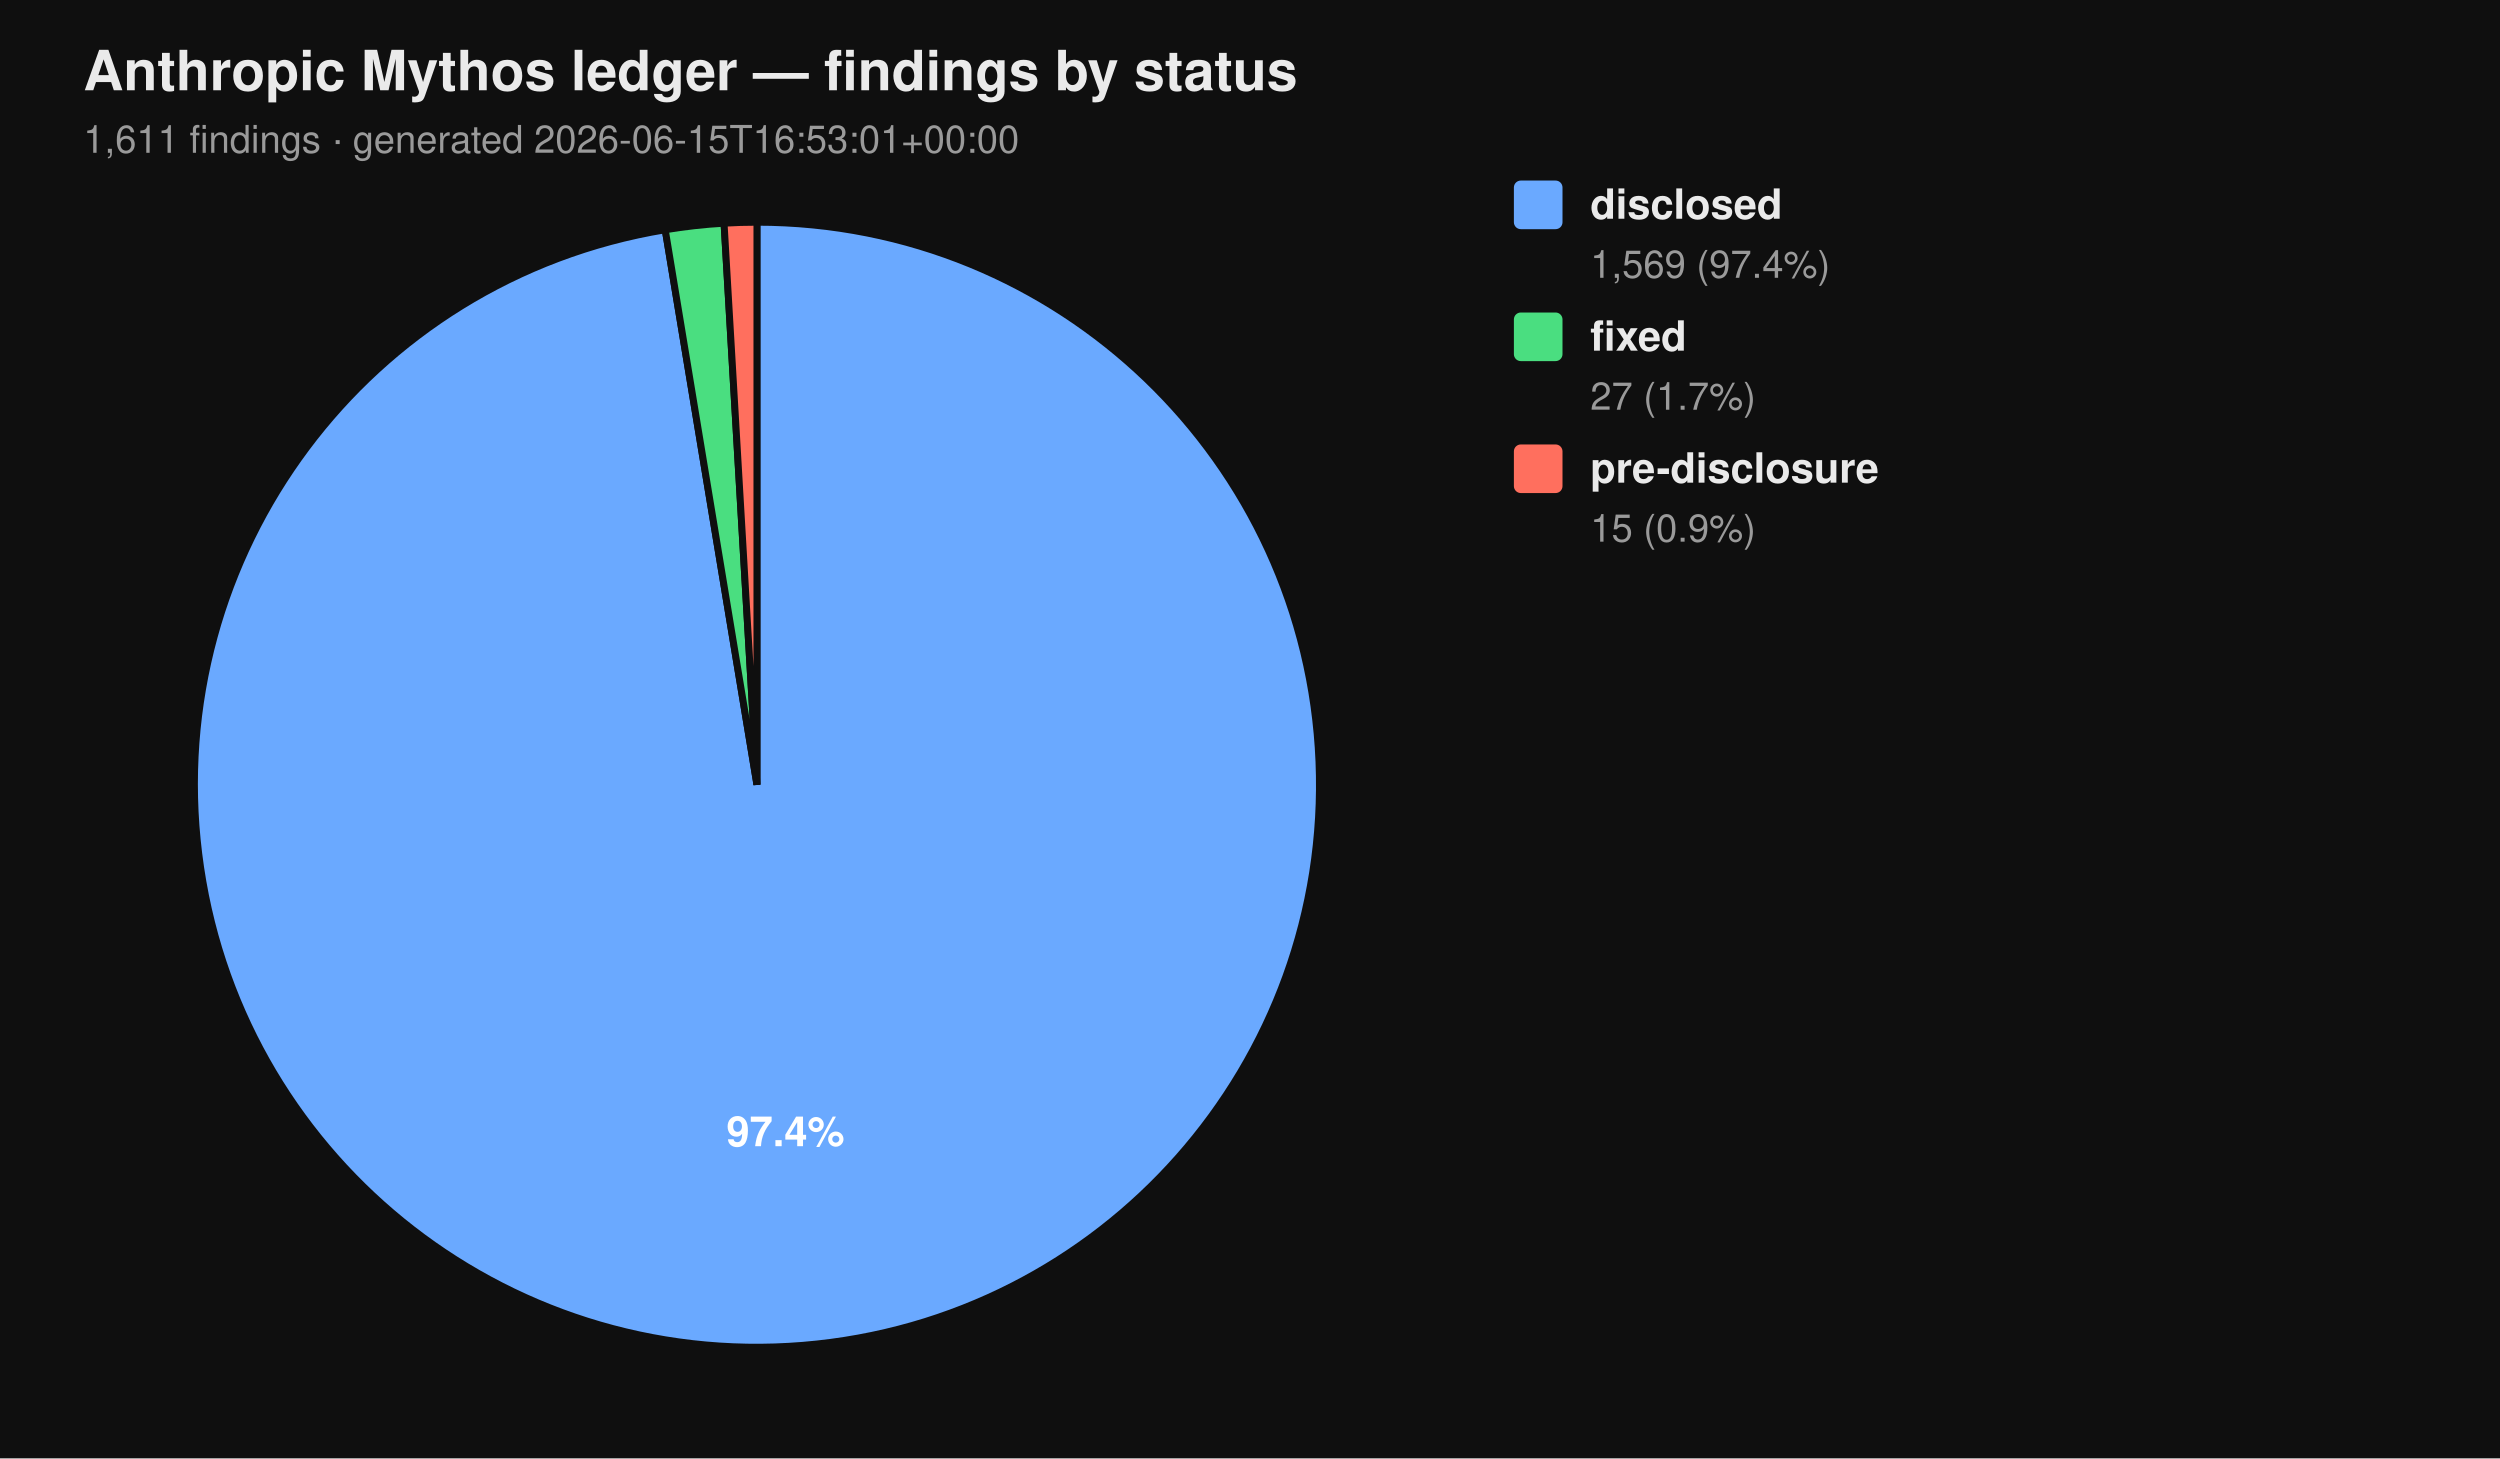
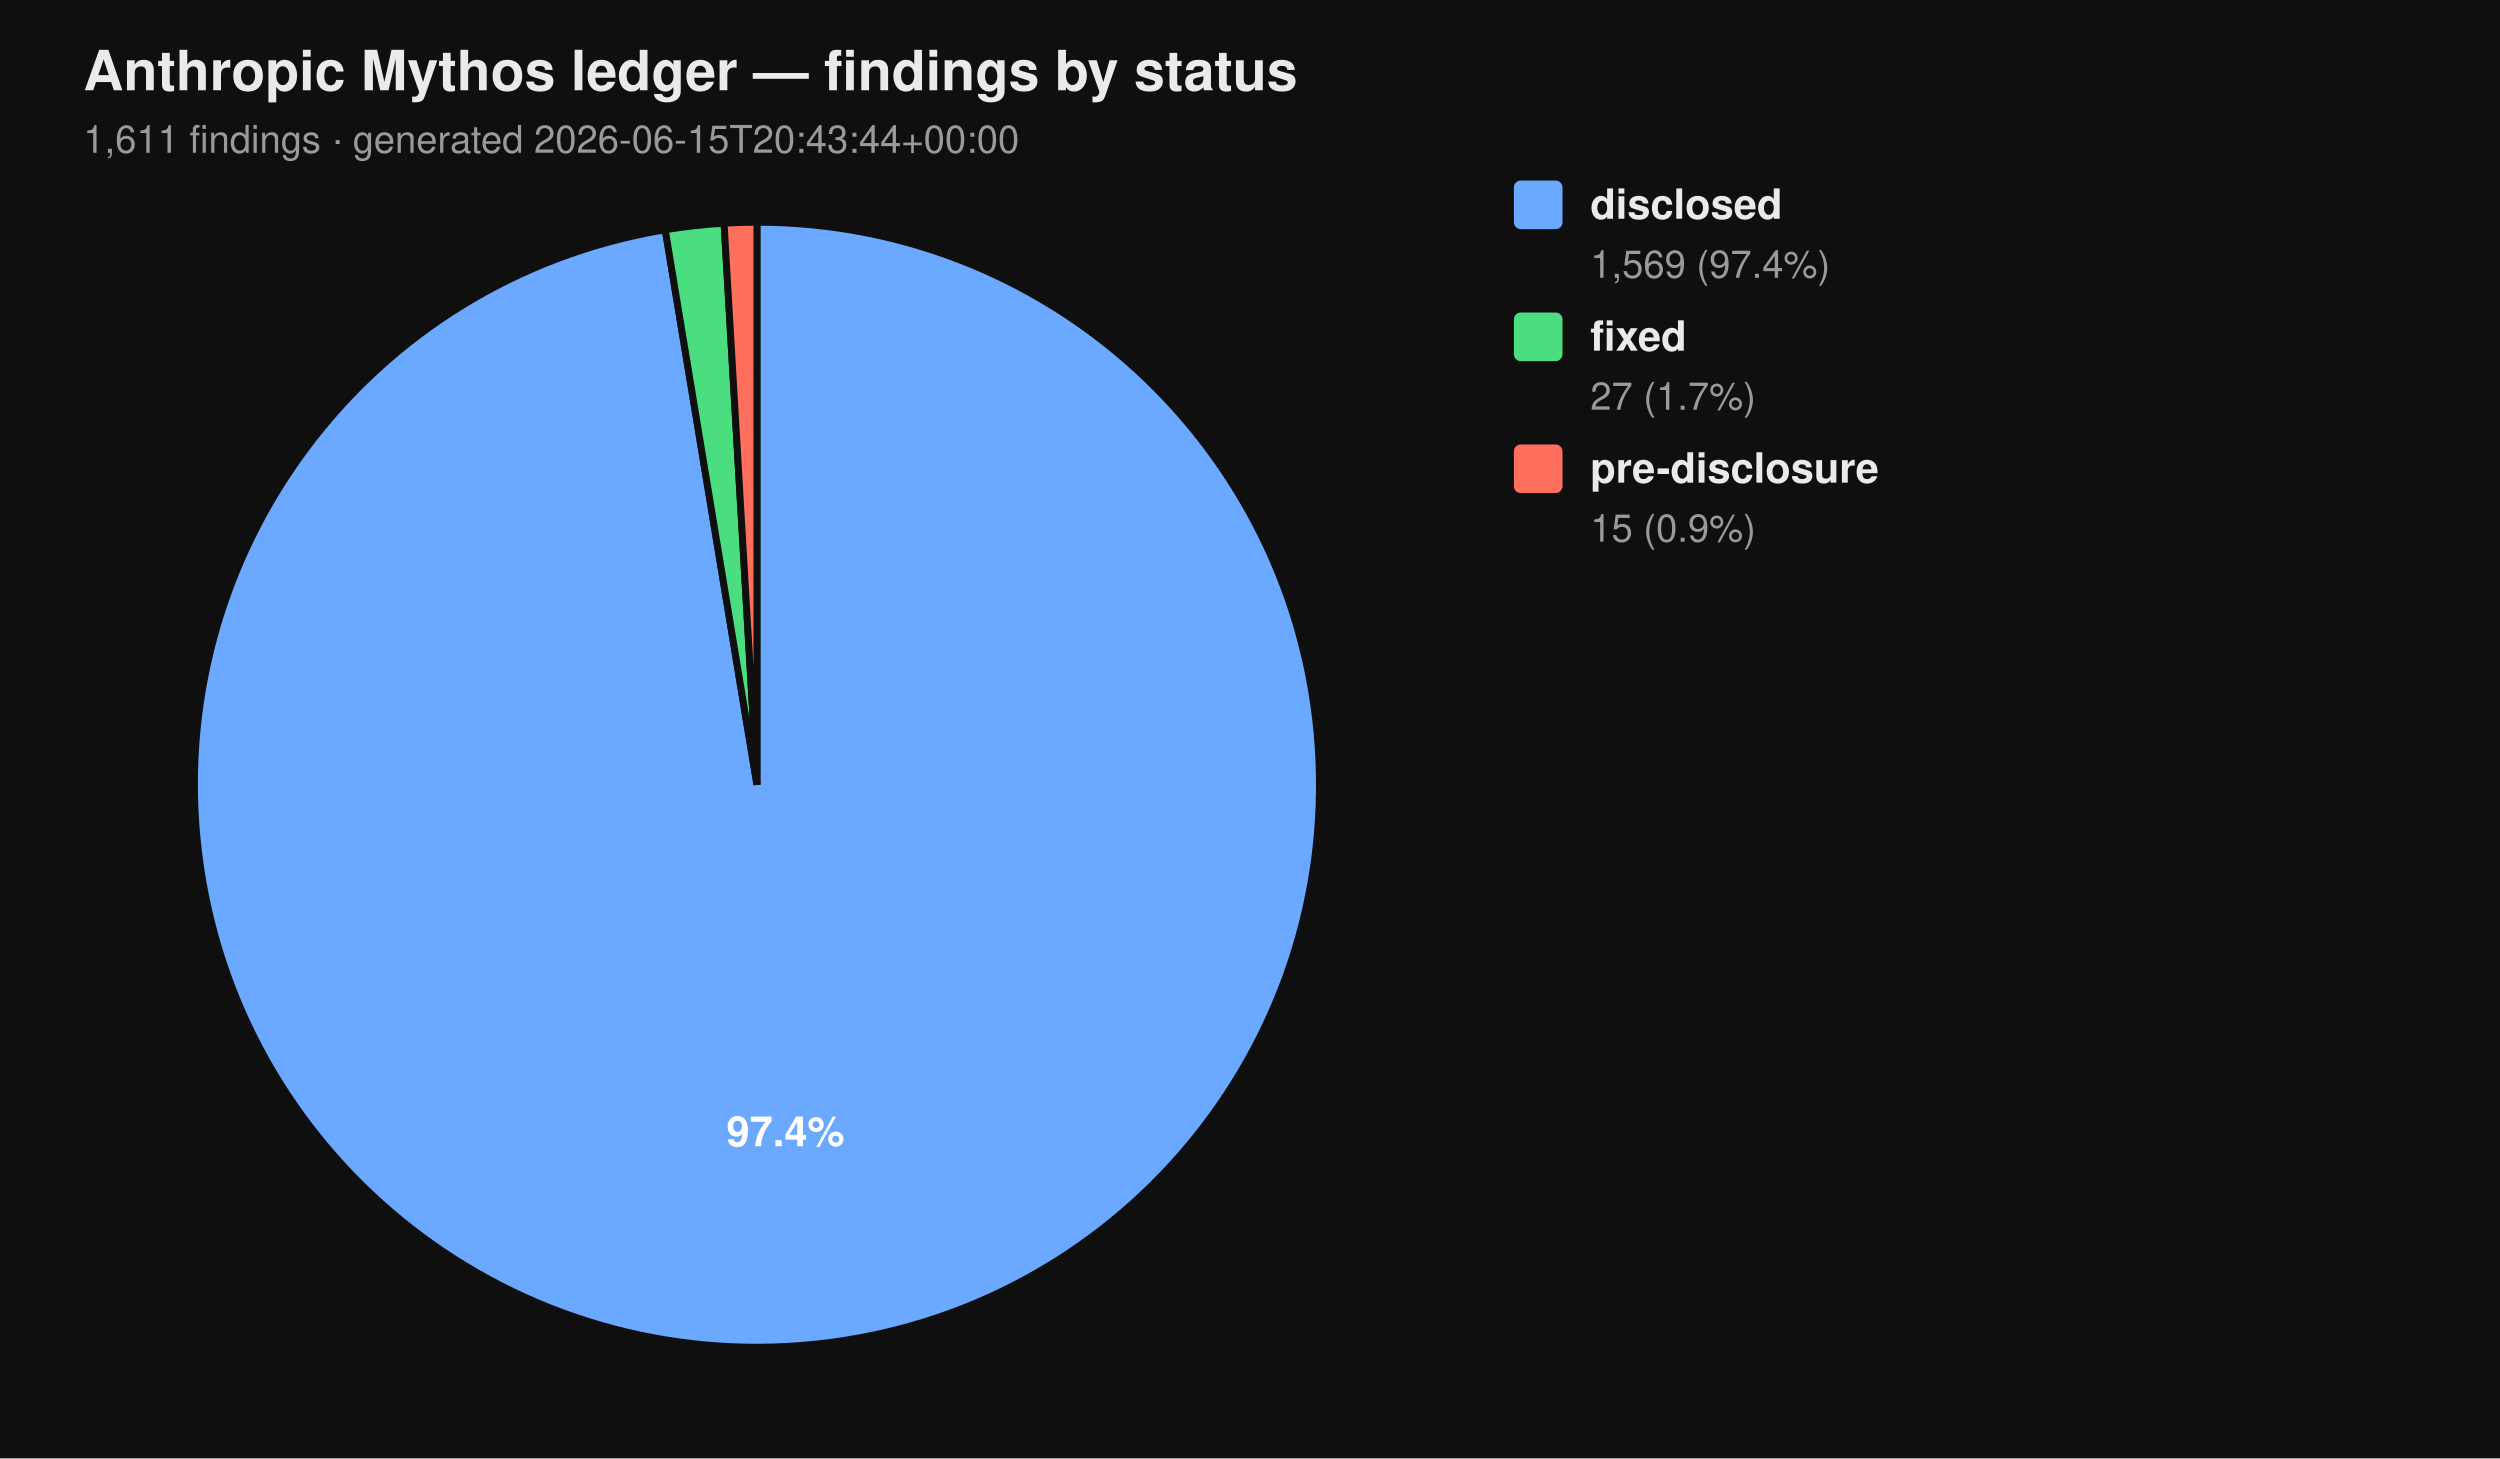
<svg xmlns="http://www.w3.org/2000/svg" viewBox="0 0 720 420" width="720" height="420" font-family="-apple-system, BlinkMacSystemFont, 'Segoe UI', Helvetica, Arial, sans-serif">
  <rect width="100%" height="100%" fill="#0f0f0f" />
  <text x="24" y="26" fill="#eaeaea" font-size="16" font-weight="700">Anthropic Mythos ledger — findings by status</text>
-   <text x="24" y="44" fill="#9a9a9a" font-size="11">1,611 findings  ·  generated 2026-06-15T16:53:01+00:00</text>
+   <text x="24" y="44" fill="#9a9a9a" font-size="11">1,611 findings  ·  generated 2026-06-15T20:43:44+00:00</text>
  <path d="M 218.00 226.00 L 218.00 64.00 A 162.00 162.00 0 1 1 191.58 66.17 Z" fill="#6aa9ff" stroke="#0f0f0f" stroke-width="2" />
  <path d="M 218.00 226.00 L 191.58 66.17 A 162.00 162.00 0 0 1 208.53 64.28 Z" fill="#4ade80" stroke="#0f0f0f" stroke-width="2" />
  <path d="M 218.00 226.00 L 208.53 64.28 A 162.00 162.00 0 0 1 218.00 64.00 Z" fill="#ff6f5e" stroke="#0f0f0f" stroke-width="2" />
  <text x="226.22" y="330.10" text-anchor="middle" fill="#ffffff" font-size="12" font-weight="700">97.4%</text>
  <rect x="436" y="52" width="14" height="14" rx="2" ry="2" fill="#6aa9ff" />
  <text x="458" y="63" fill="#eaeaea" font-size="12" font-weight="600">disclosed</text>
  <text x="458" y="80" fill="#9a9a9a" font-size="11">1,569 (97.4%)</text>
  <rect x="436" y="90" width="14" height="14" rx="2" ry="2" fill="#4ade80" />
  <text x="458" y="101" fill="#eaeaea" font-size="12" font-weight="600">fixed</text>
  <text x="458" y="118" fill="#9a9a9a" font-size="11">27 (1.7%)</text>
  <rect x="436" y="128" width="14" height="14" rx="2" ry="2" fill="#ff6f5e" />
  <text x="458" y="139" fill="#eaeaea" font-size="12" font-weight="600">pre-disclosure</text>
  <text x="458" y="156" fill="#9a9a9a" font-size="11">15 (0.9%)</text>
</svg>
